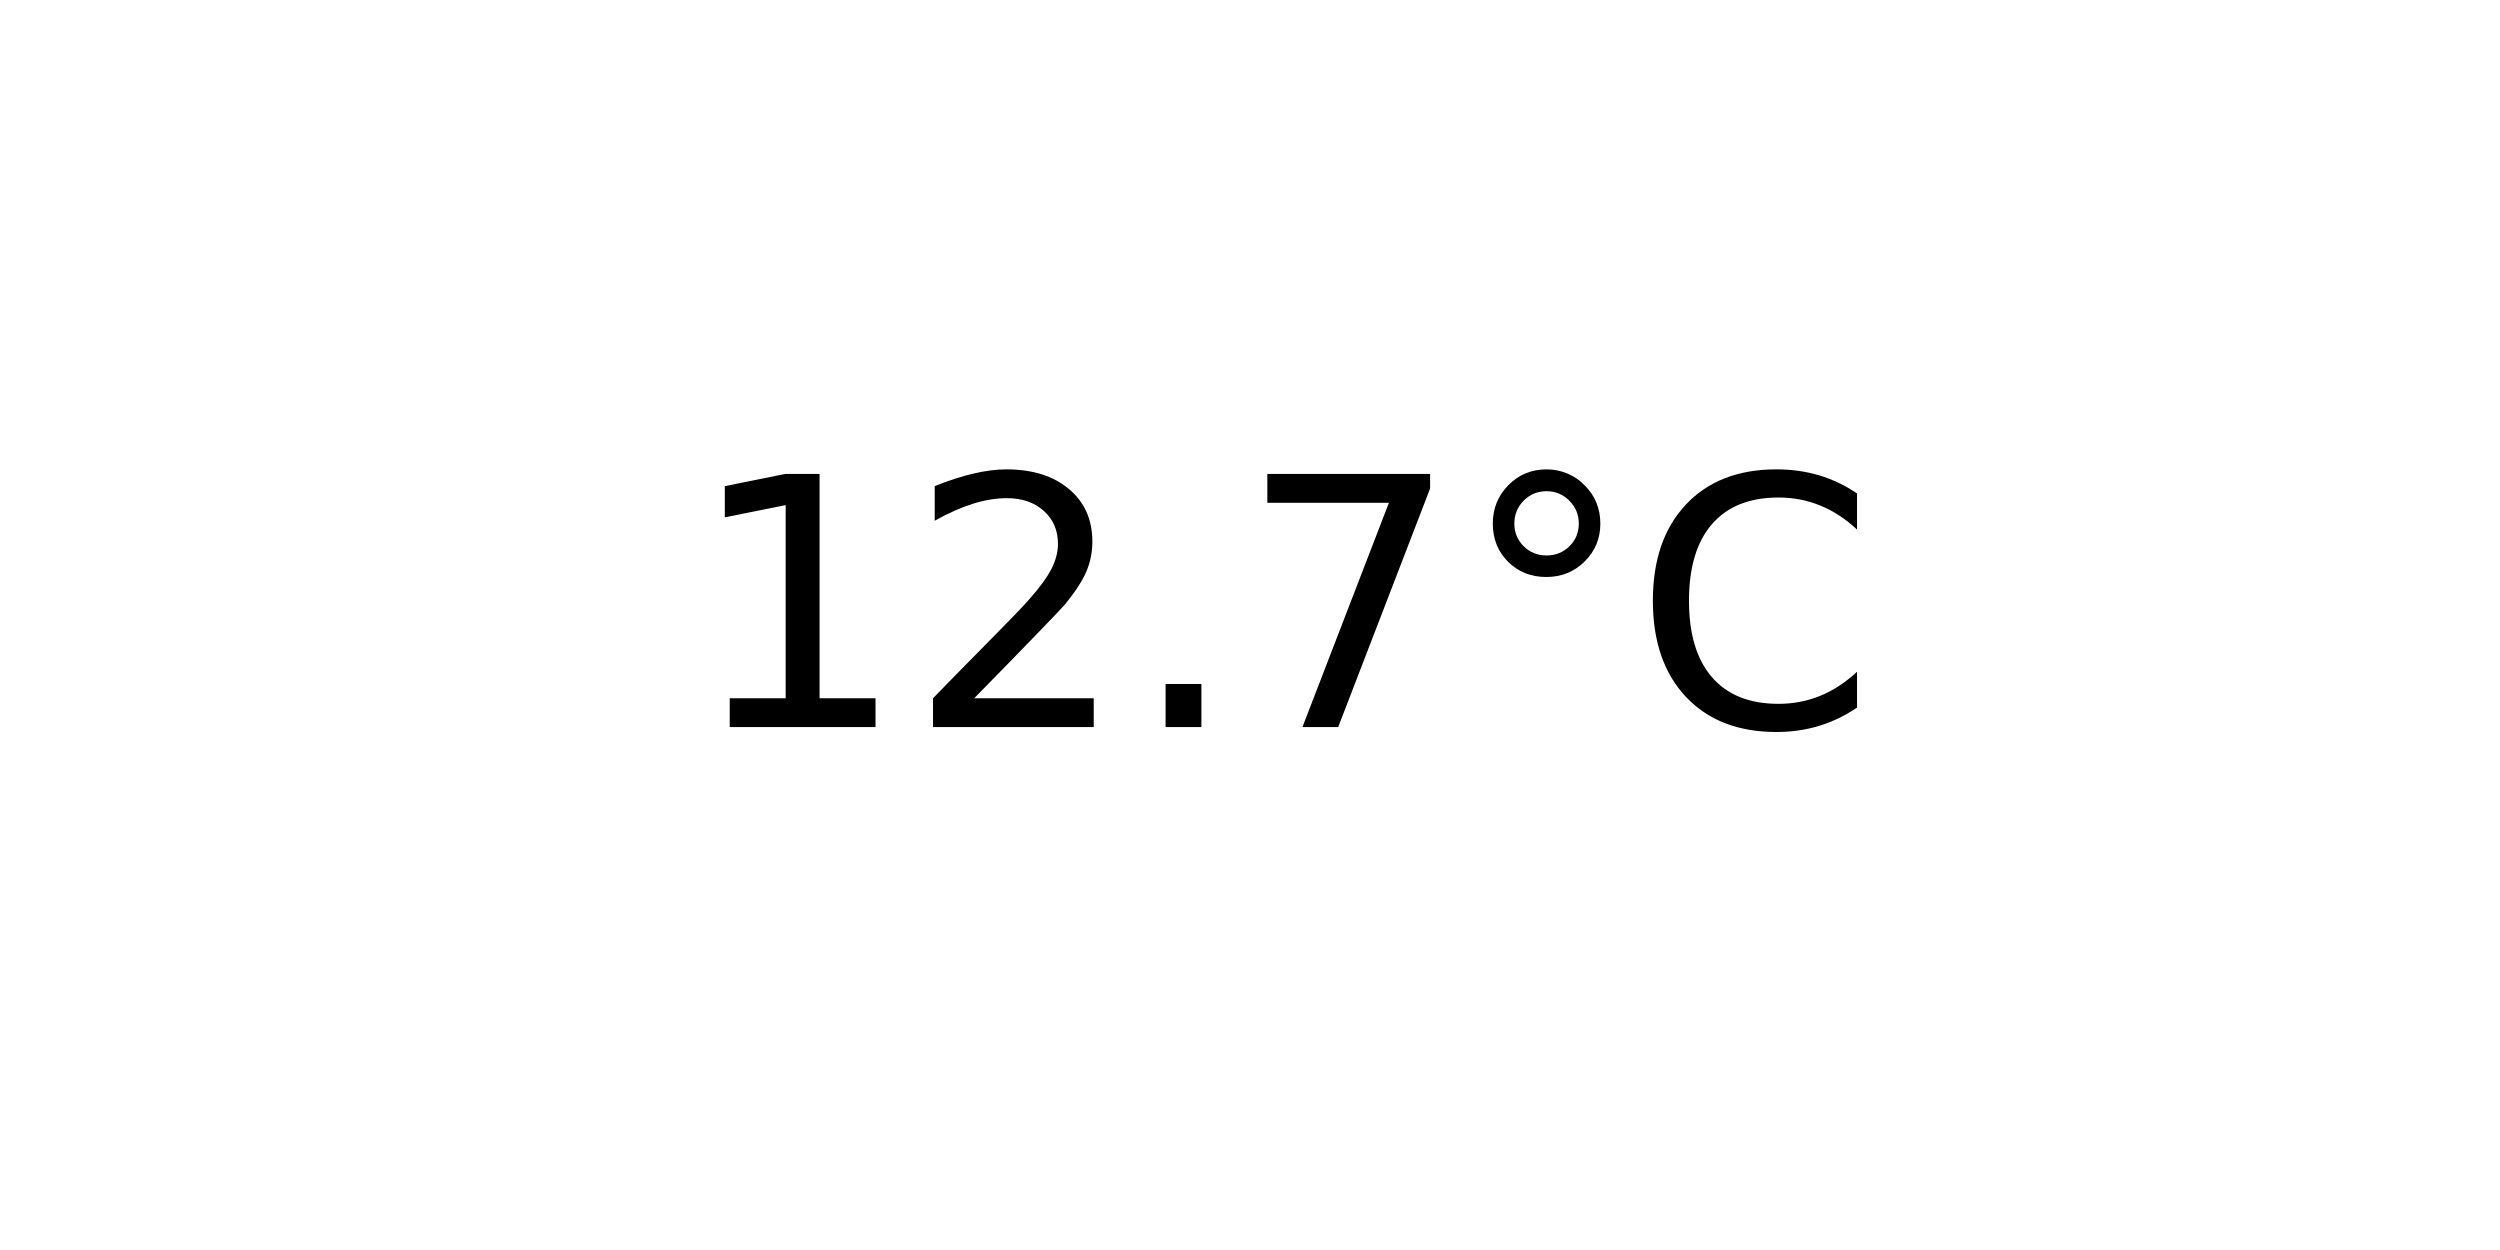
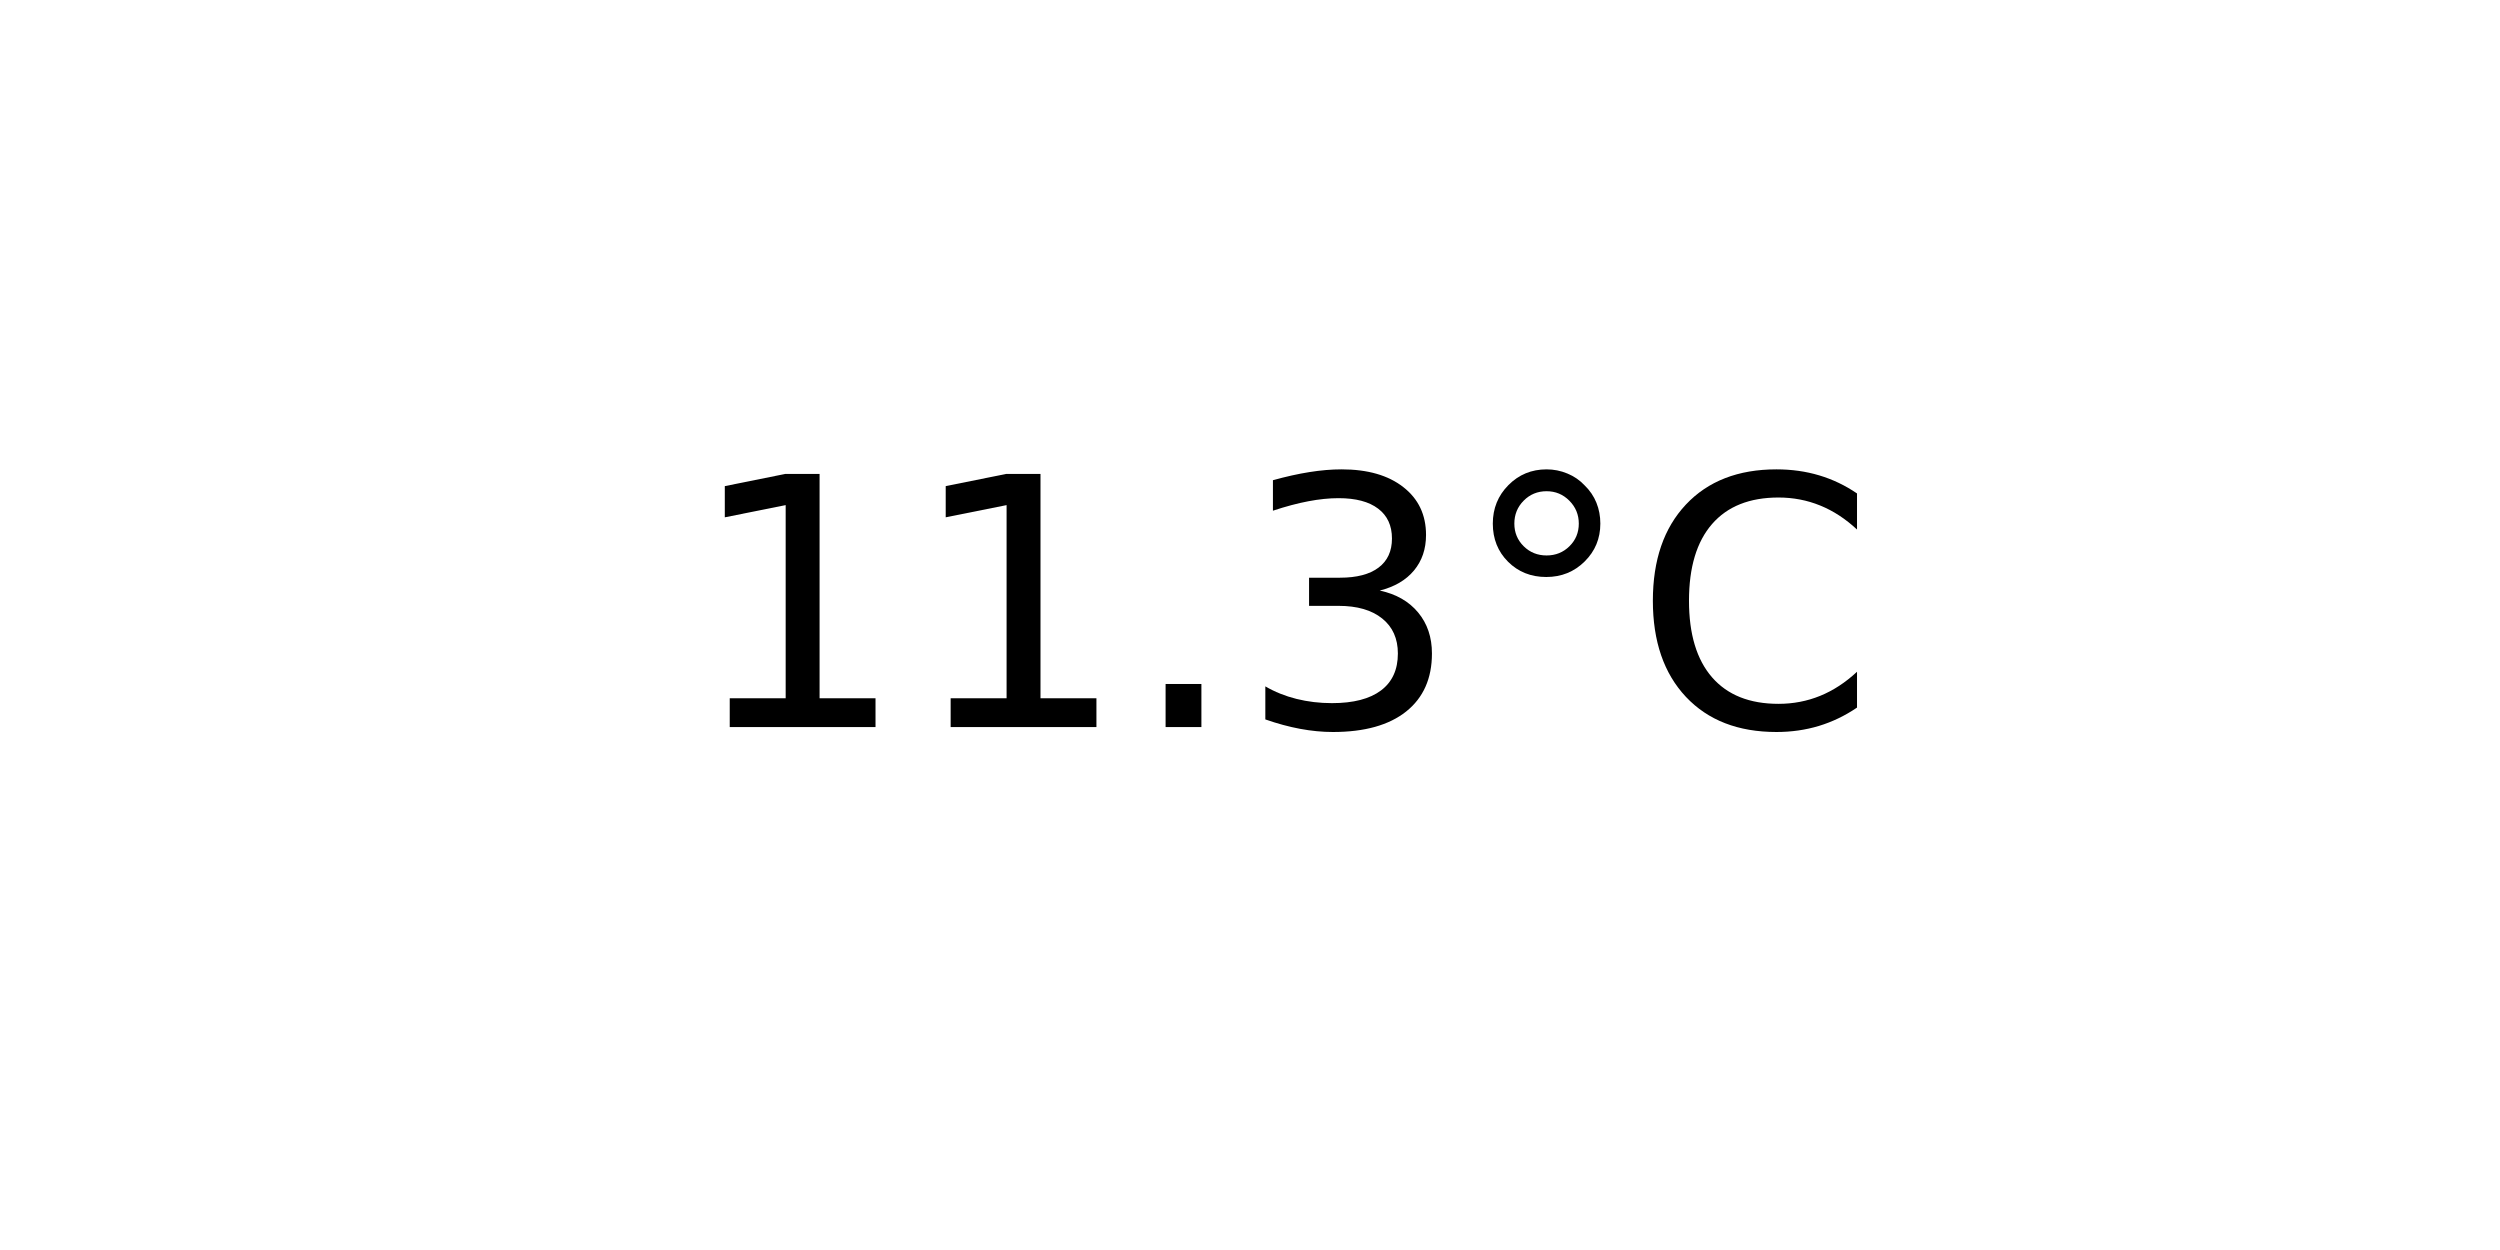
<svg xmlns="http://www.w3.org/2000/svg" xmlns:xlink="http://www.w3.org/1999/xlink" width="72pt" height="36pt" viewBox="0 0 72 36" version="1.1">
  <defs>
    <style type="text/css">*{stroke-linejoin: round; stroke-linecap: butt}</style>
  </defs>
  <g id="figure_1">
    <g id="axes_1">
      <g id="text_1">
        <g transform="translate(19.77578 20.93937) scale(0.1 -0.1)">
          <defs>
            <path id="DejaVuSans-31" d="M 794 531  L 1825 531  L 1825 4091  L 703 3866  L 703 4441  L 1819 4666  L 2450 4666  L 2450 531  L 3481 531  L 3481 0  L 794 0  L 794 531  z " transform="scale(0.015625)" />
-             <path id="DejaVuSans-32" d="M 1228 531  L 3431 531  L 3431 0  L 469 0  L 469 531  Q 828 903 1448 1529  Q 2069 2156 2228 2338  Q 2531 2678 2651 2914  Q 2772 3150 2772 3378  Q 2772 3750 2511 3984  Q 2250 4219 1831 4219  Q 1534 4219 1204 4116  Q 875 4013 500 3803  L 500 4441  Q 881 4594 1212 4672  Q 1544 4750 1819 4750  Q 2544 4750 2975 4387  Q 3406 4025 3406 3419  Q 3406 3131 3298 2873  Q 3191 2616 2906 2266  Q 2828 2175 2409 1742  Q 1991 1309 1228 531  z " transform="scale(0.015625)" />
            <path id="DejaVuSans-2e" d="M 684 794  L 1344 794  L 1344 0  L 684 0  L 684 794  z " transform="scale(0.015625)" />
-             <path id="DejaVuSans-37" d="M 525 4666  L 3525 4666  L 3525 4397  L 1831 0  L 1172 0  L 2766 4134  L 525 4134  L 525 4666  z " transform="scale(0.015625)" />
+             <path id="DejaVuSans-33" d="M 2597 2516  Q 3050 2419 3304 2112  Q 3559 1806 3559 1356  Q 3559 666 3084 287  Q 2609 -91 1734 -91  Q 1441 -91 1130 -33  Q 819 25 488 141  L 488 750  Q 750 597 1062 519  Q 1375 441 1716 441  Q 2309 441 2620 675  Q 2931 909 2931 1356  Q 2931 1769 2642 2001  Q 2353 2234 1838 2234  L 1294 2234  L 1294 2753  L 1863 2753  Q 2328 2753 2575 2939  Q 2822 3125 2822 3475  Q 2822 3834 2567 4026  Q 2313 4219 1838 4219  Q 1578 4219 1281 4162  Q 984 4106 628 3988  L 628 4550  Q 988 4650 1302 4700  Q 1616 4750 1894 4750  Q 2613 4750 3031 4423  Q 3450 4097 3450 3541  Q 3450 3153 3228 2886  Q 3006 2619 2597 2516  z " transform="scale(0.015625)" />
            <path id="DejaVuSans-b0" d="M 1600 4347  Q 1350 4347 1178 4173  Q 1006 4000 1006 3750  Q 1006 3503 1178 3333  Q 1350 3163 1600 3163  Q 1850 3163 2022 3333  Q 2194 3503 2194 3750  Q 2194 3997 2020 4172  Q 1847 4347 1600 4347  z M 1600 4750  Q 1800 4750 1984 4673  Q 2169 4597 2303 4453  Q 2447 4313 2519 4134  Q 2591 3956 2591 3750  Q 2591 3338 2302 3052  Q 2013 2766 1594 2766  Q 1172 2766 890 3047  Q 609 3328 609 3750  Q 609 4169 896 4459  Q 1184 4750 1600 4750  z " transform="scale(0.015625)" />
            <path id="DejaVuSans-43" d="M 4122 4306  L 4122 3641  Q 3803 3938 3442 4084  Q 3081 4231 2675 4231  Q 1875 4231 1450 3742  Q 1025 3253 1025 2328  Q 1025 1406 1450 917  Q 1875 428 2675 428  Q 3081 428 3442 575  Q 3803 722 4122 1019  L 4122 359  Q 3791 134 3420 21  Q 3050 -91 2638 -91  Q 1578 -91 968 557  Q 359 1206 359 2328  Q 359 3453 968 4101  Q 1578 4750 2638 4750  Q 3056 4750 3426 4639  Q 3797 4528 4122 4306  z " transform="scale(0.015625)" />
          </defs>
          <use xlink:href="#DejaVuSans-31" />
-           <use xlink:href="#DejaVuSans-32" x="63.623" />
+           <use xlink:href="#DejaVuSans-31" x="63.623" />
          <use xlink:href="#DejaVuSans-2e" x="127.246" />
-           <use xlink:href="#DejaVuSans-37" x="159.033" />
+           <use xlink:href="#DejaVuSans-33" x="159.033" />
          <use xlink:href="#DejaVuSans-b0" x="222.656" />
          <use xlink:href="#DejaVuSans-43" x="272.656" />
        </g>
      </g>
    </g>
  </g>
</svg>
